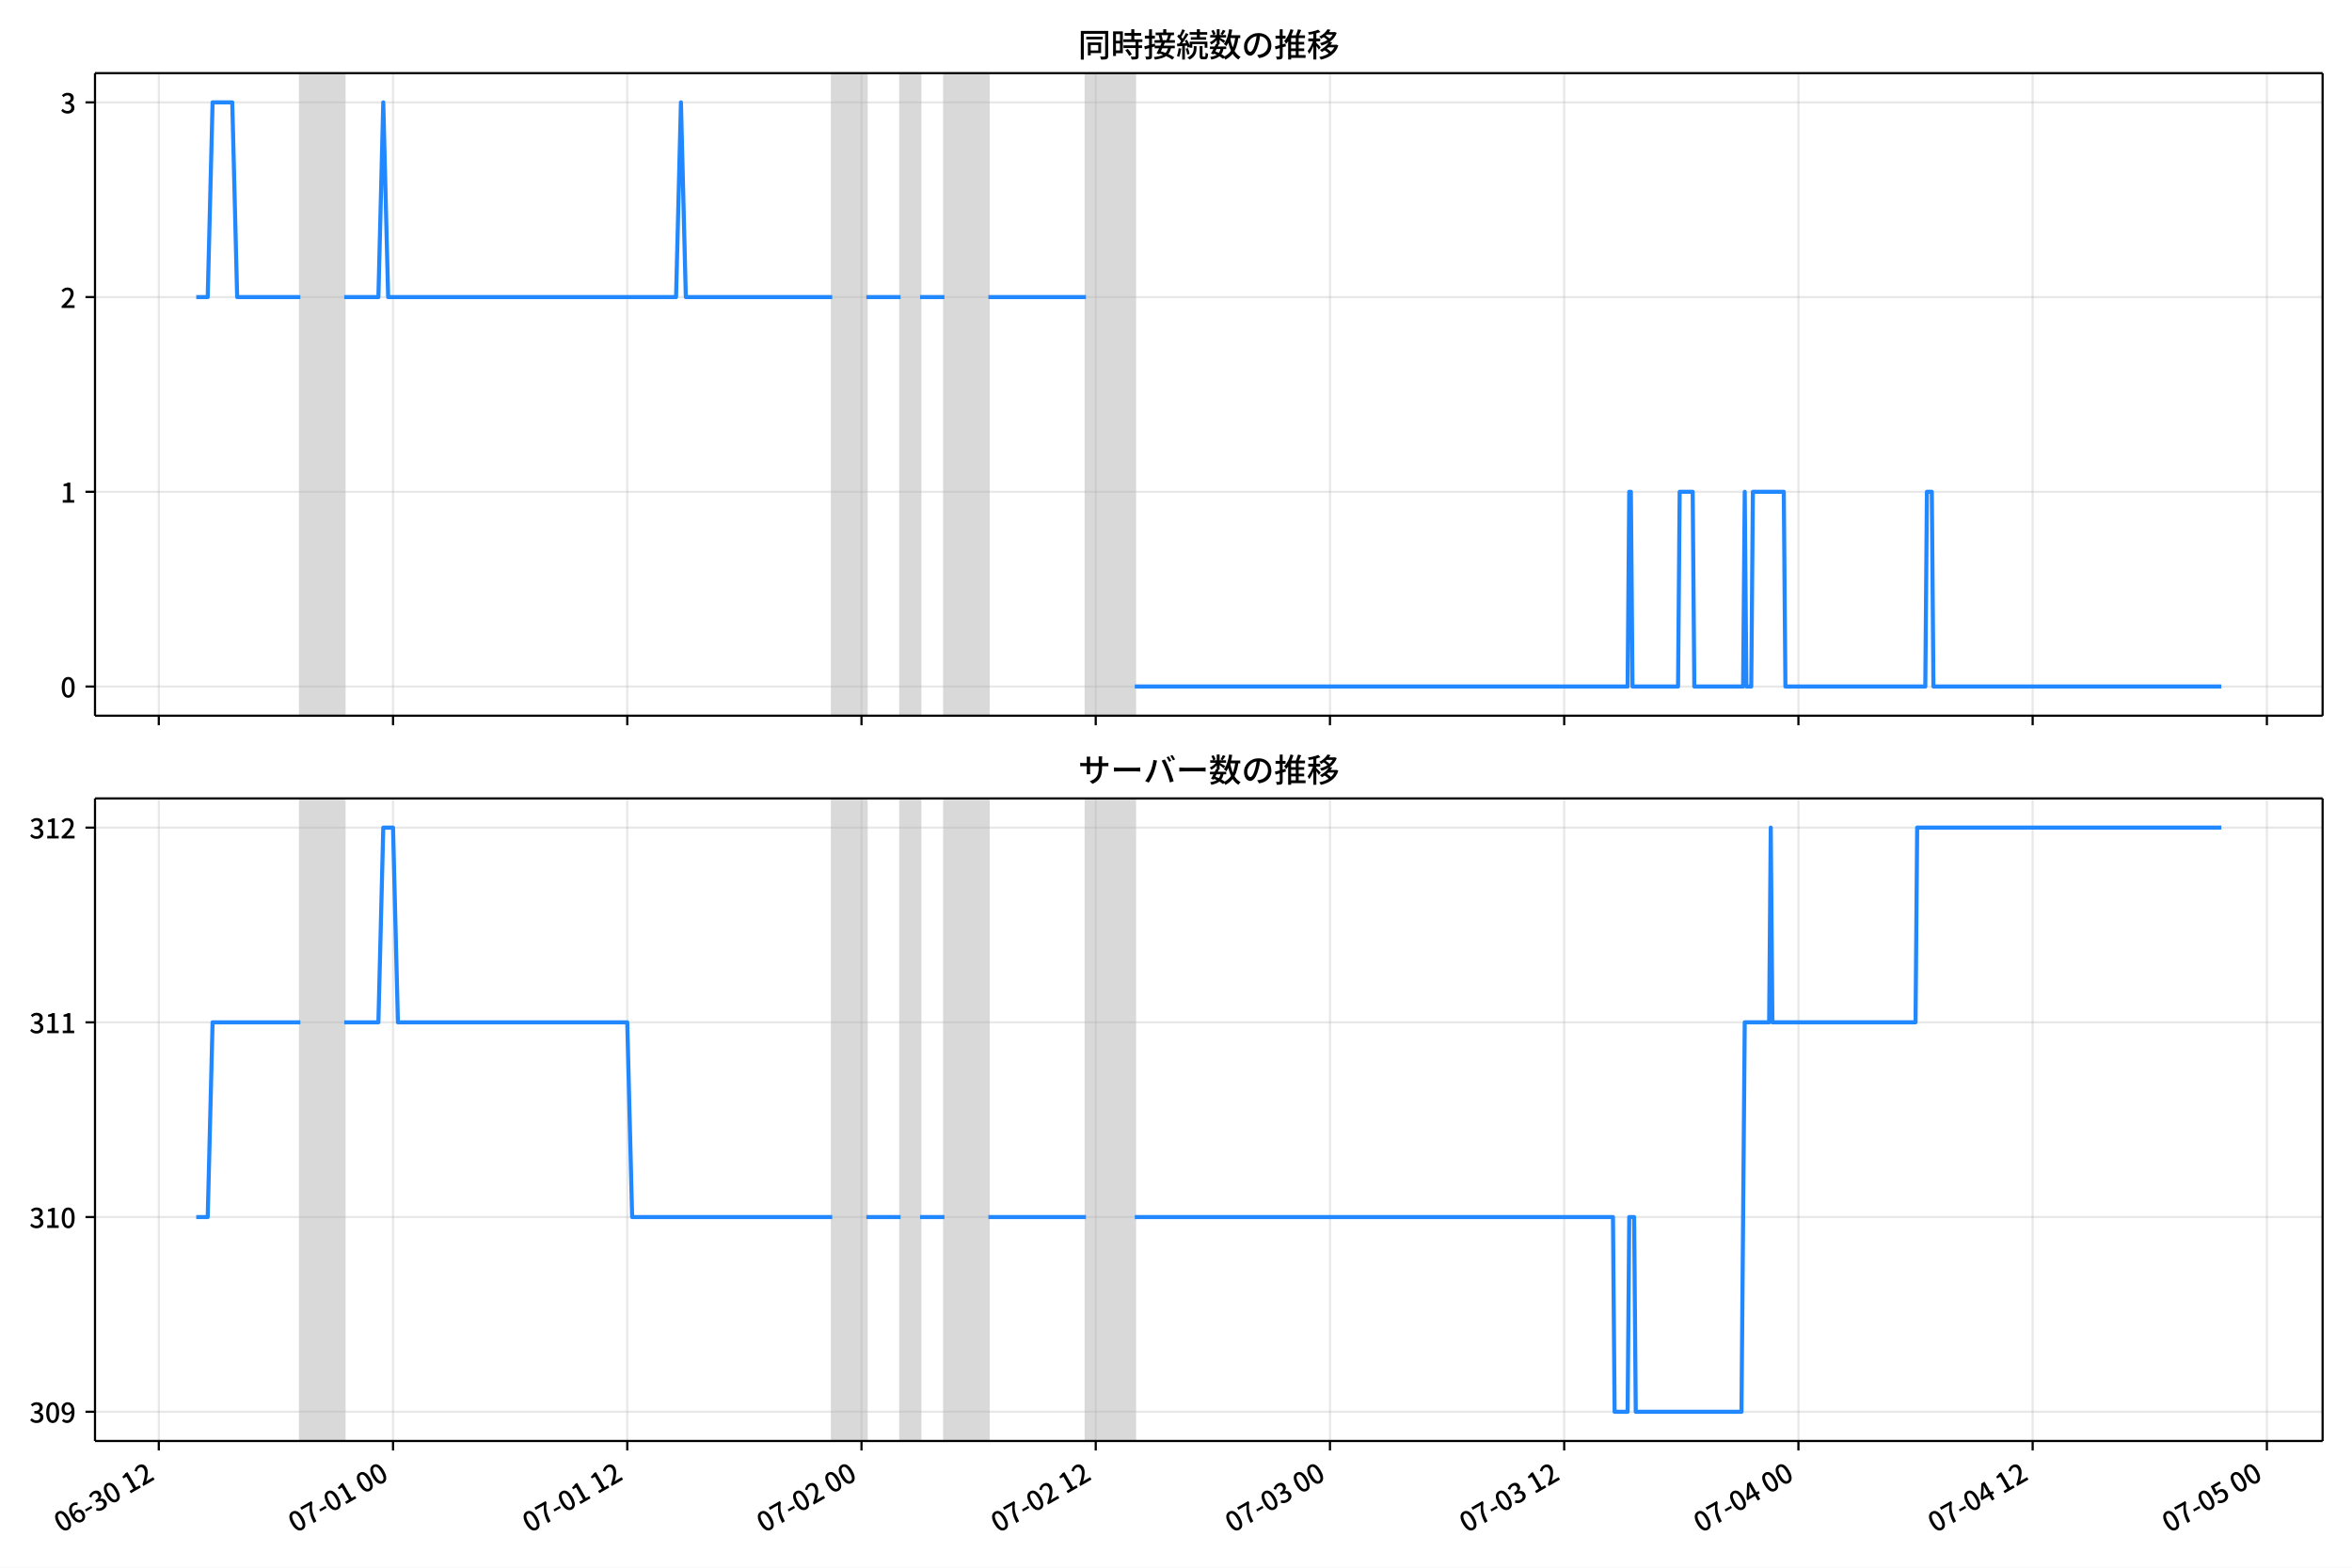
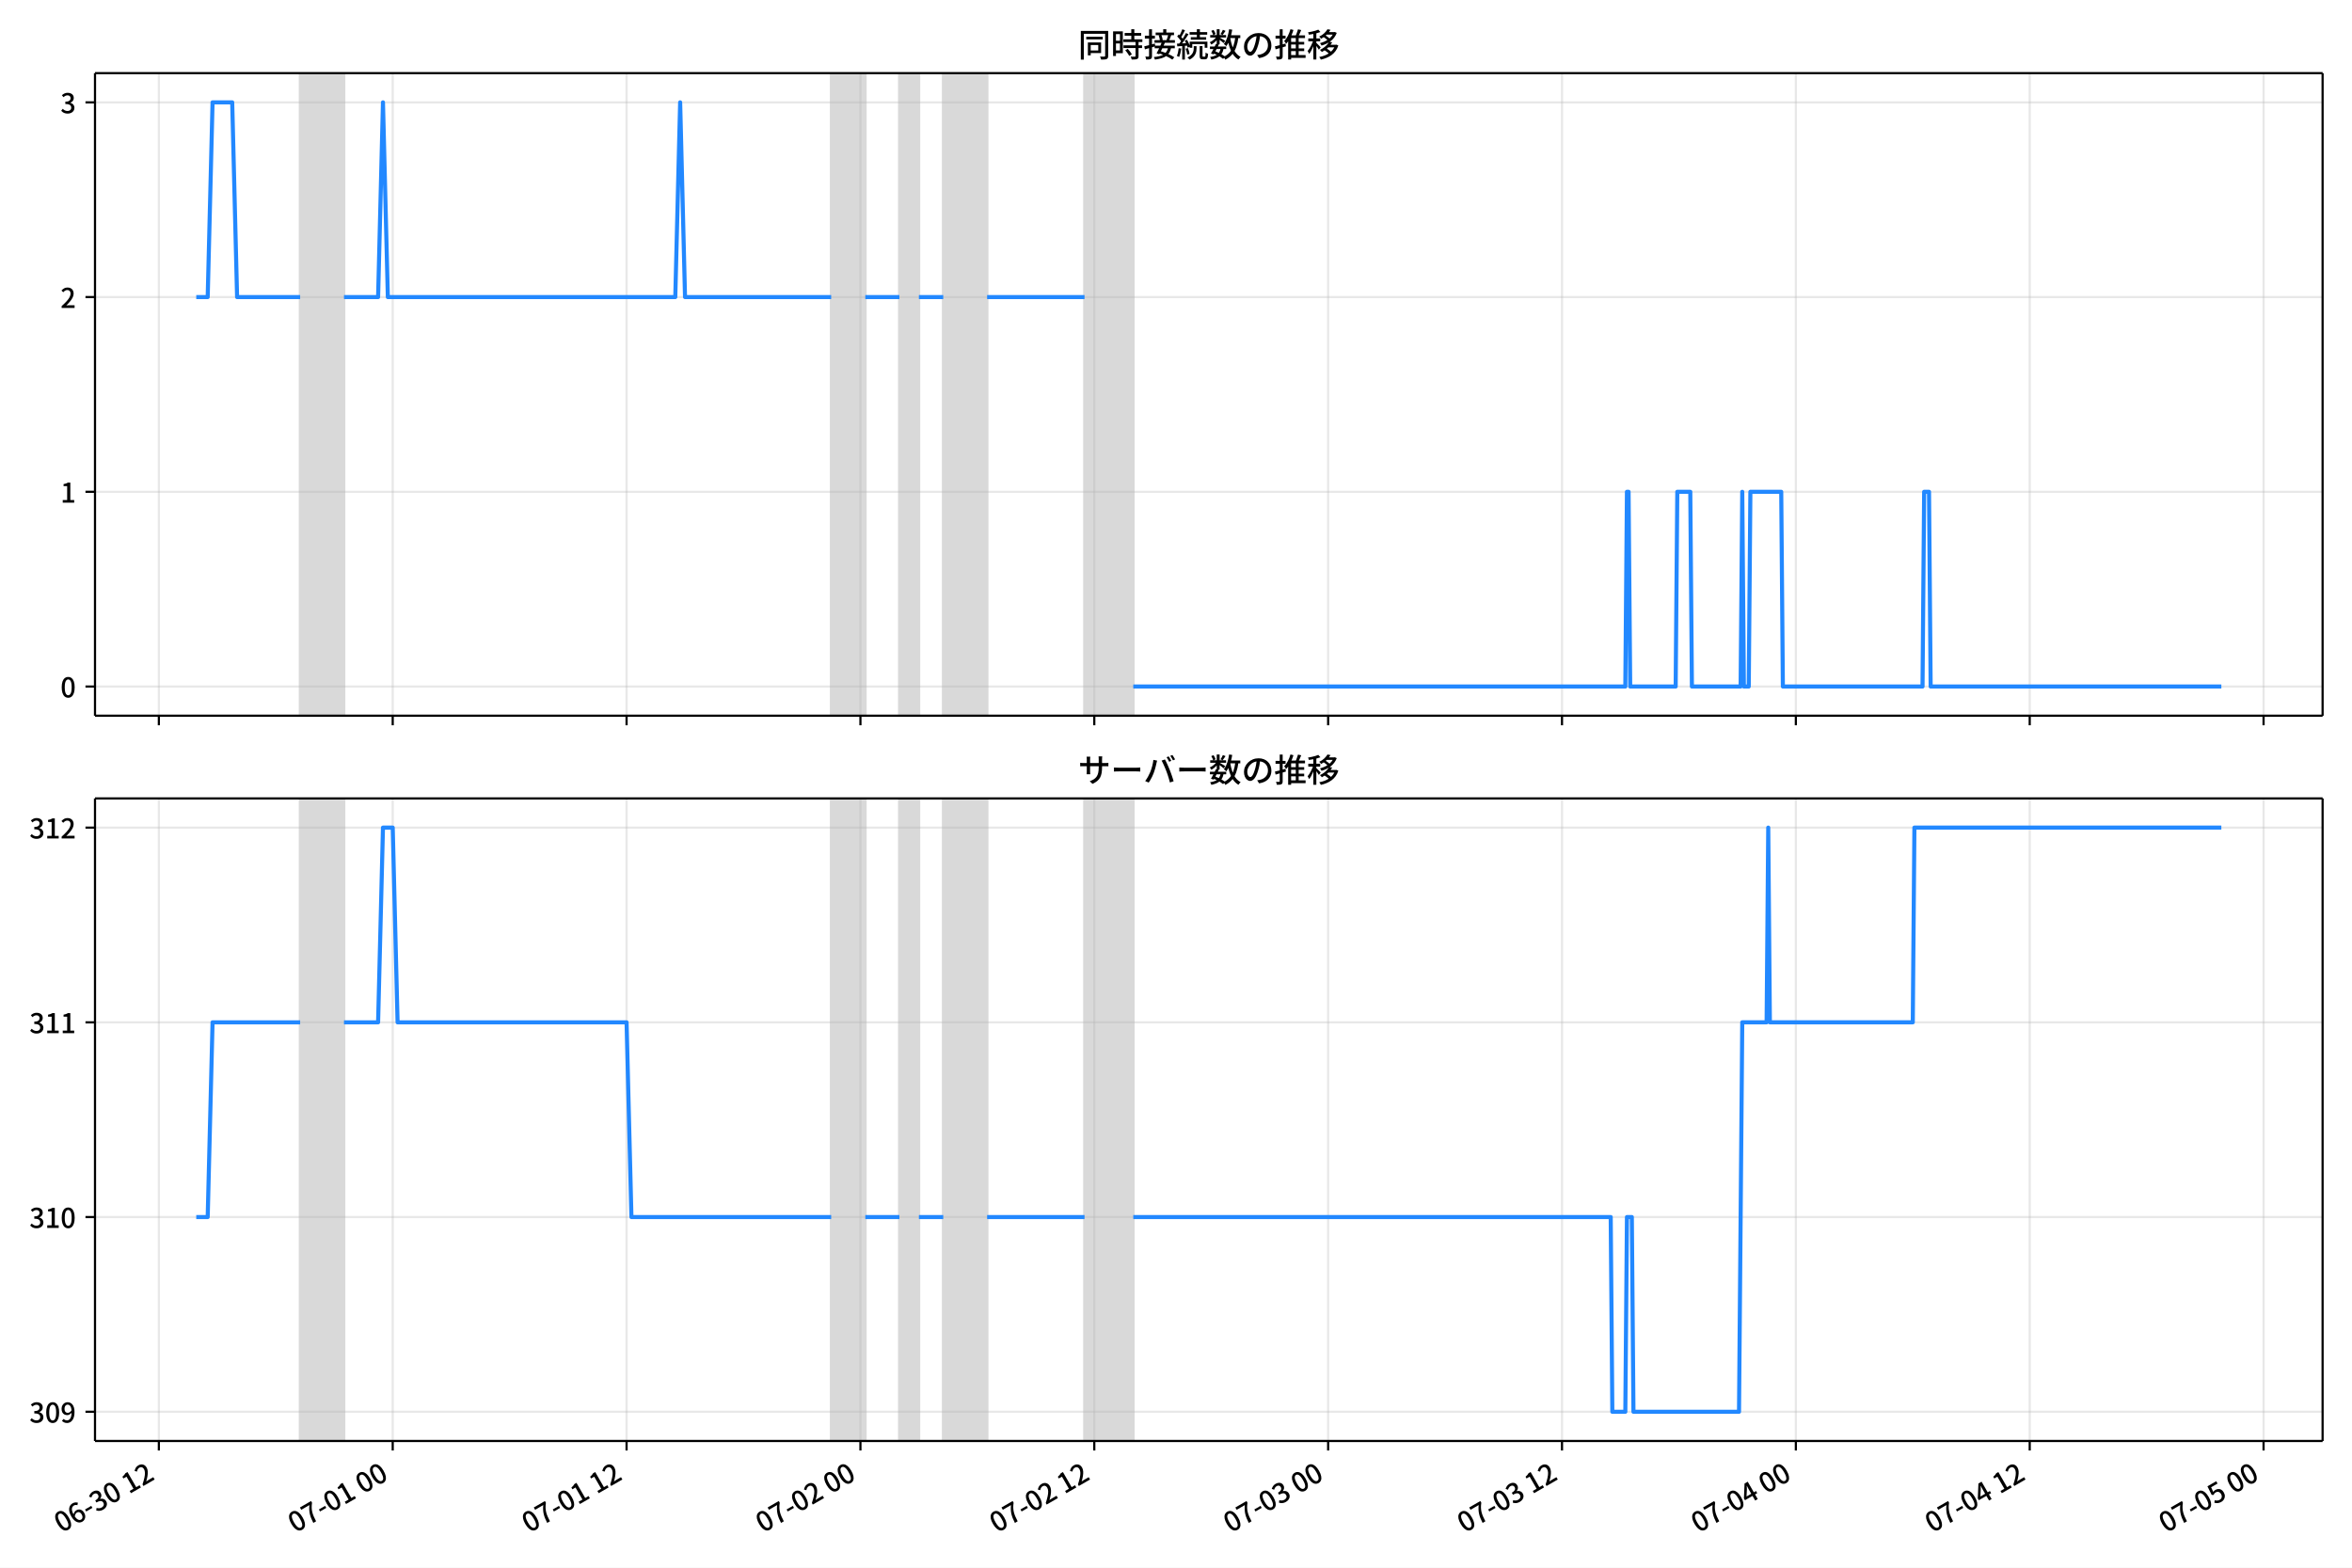
<svg xmlns="http://www.w3.org/2000/svg" xmlns:xlink="http://www.w3.org/1999/xlink" version="1.1" viewBox="0 0 864 576">
  <defs>
    <style type="text/css">*{stroke-linejoin: round; stroke-linecap: butt}</style>
  </defs>
  <g id="z">
    <g id="aa">
      <path d="m0 576h864v-576h-864z" fill="#fff" />
    </g>
    <g id="ab">
      <g id="ac">
        <path d="m34.9 262.97h818.3v-236.09h-818.3z" fill="#fff" />
      </g>
      <g id="ad">
-         <path d="m110.32 262.97h16.133v-236.09h-16.133z" clip-path="url(#c)" fill="#808080" opacity=".3" stroke="#808080" />
+         <path d="m110.26 262.97h16.107v-236.09h-16.107z" clip-path="url(#c)" fill="#808080" opacity=".3" stroke="#808080" />
      </g>
      <g id="ae">
-         <path d="m305.71 262.97h12.548v-236.09h-12.548z" clip-path="url(#c)" fill="#808080" opacity=".3" stroke="#808080" />
+         <path d="m305.34 262.97h12.528v-236.09h-12.528z" clip-path="url(#c)" fill="#808080" opacity=".3" stroke="#808080" />
      </g>
      <g id="af">
-         <path d="m330.81 262.97h7.17v-236.09h-7.17z" clip-path="url(#c)" fill="#808080" opacity=".3" stroke="#808080" />
+         <path d="m330.39 262.97h7.159v-236.09h-7.159z" clip-path="url(#c)" fill="#808080" opacity=".3" stroke="#808080" />
      </g>
      <g id="ag">
-         <path d="m346.94 262.97h16.133v-236.09h-16.133z" clip-path="url(#c)" fill="#808080" opacity=".3" stroke="#808080" />
+         <path d="m346.5 262.97h16.107v-236.09h-16.107z" clip-path="url(#c)" fill="#808080" opacity=".3" stroke="#808080" />
      </g>
      <g id="ah">
-         <path d="m398.93 262.97h17.926v-236.09h-17.926z" clip-path="url(#c)" fill="#808080" opacity=".3" stroke="#808080" />
+         <path d="m398.4 262.97h17.897v-236.09h-17.897z" clip-path="url(#c)" fill="#808080" opacity=".3" stroke="#808080" />
      </g>
      <g id="ai">
        <g id="aj">
          <g id="ak">
-             <path d="m58.334 262.97v-236.09" clip-path="url(#c)" fill="none" stroke="#b0b0b0" stroke-linecap="square" stroke-opacity=".3" stroke-width=".8" />
+             <path d="m58.356 262.97v-236.09" clip-path="url(#c)" fill="none" stroke="#b0b0b0" stroke-linecap="square" stroke-opacity=".3" stroke-width=".8" />
          </g>
          <g id="al">
            <defs>
              <path id="d" d="m0 0v3.5" stroke="#000" stroke-width=".8" />
            </defs>
-             <use x="58.334" y="262.973" stroke="#000000" stroke-width=".8" xlink:href="#d" />
+             <use x="58.356" y="262.973" stroke="#000000" stroke-width=".8" xlink:href="#d" />
          </g>
        </g>
        <g id="am">
          <g id="an">
-             <path d="m144.38 262.97v-236.09" clip-path="url(#c)" fill="none" stroke="#b0b0b0" stroke-linecap="square" stroke-opacity=".3" stroke-width=".8" />
+             <path d="m144.26 262.97v-236.09" clip-path="url(#c)" fill="none" stroke="#b0b0b0" stroke-linecap="square" stroke-opacity=".3" stroke-width=".8" />
          </g>
          <g id="ao">
-             <use x="144.379" y="262.973" stroke="#000000" stroke-width=".8" xlink:href="#d" />
+             <use x="144.263" y="262.973" stroke="#000000" stroke-width=".8" xlink:href="#d" />
          </g>
        </g>
        <g id="ap">
          <g id="aq">
-             <path d="m230.42 262.97v-236.09" clip-path="url(#c)" fill="none" stroke="#b0b0b0" stroke-linecap="square" stroke-opacity=".3" stroke-width=".8" />
+             <path d="m230.17 262.97v-236.09" clip-path="url(#c)" fill="none" stroke="#b0b0b0" stroke-linecap="square" stroke-opacity=".3" stroke-width=".8" />
          </g>
          <g id="ar">
-             <use x="230.423" y="262.973" stroke="#000000" stroke-width=".8" xlink:href="#d" />
+             <use x="230.169" y="262.973" stroke="#000000" stroke-width=".8" xlink:href="#d" />
          </g>
        </g>
        <g id="as">
          <g id="at">
-             <path d="m316.47 262.97v-236.09" clip-path="url(#c)" fill="none" stroke="#b0b0b0" stroke-linecap="square" stroke-opacity=".3" stroke-width=".8" />
+             <path d="m316.08 262.97v-236.09" clip-path="url(#c)" fill="none" stroke="#b0b0b0" stroke-linecap="square" stroke-opacity=".3" stroke-width=".8" />
          </g>
          <g id="au">
-             <use x="316.468" y="262.973" stroke="#000000" stroke-width=".8" xlink:href="#d" />
+             <use x="316.076" y="262.973" stroke="#000000" stroke-width=".8" xlink:href="#d" />
          </g>
        </g>
        <g id="av">
          <g id="aw">
-             <path d="m402.51 262.97v-236.09" clip-path="url(#c)" fill="none" stroke="#b0b0b0" stroke-linecap="square" stroke-opacity=".3" stroke-width=".8" />
+             <path d="m401.98 262.97v-236.09" clip-path="url(#c)" fill="none" stroke="#b0b0b0" stroke-linecap="square" stroke-opacity=".3" stroke-width=".8" />
          </g>
          <g id="ax">
-             <use x="402.513" y="262.973" stroke="#000000" stroke-width=".8" xlink:href="#d" />
+             <use x="401.983" y="262.973" stroke="#000000" stroke-width=".8" xlink:href="#d" />
          </g>
        </g>
        <g id="ay">
          <g id="az">
-             <path d="m488.56 262.97v-236.09" clip-path="url(#c)" fill="none" stroke="#b0b0b0" stroke-linecap="square" stroke-opacity=".3" stroke-width=".8" />
+             <path d="m487.89 262.97v-236.09" clip-path="url(#c)" fill="none" stroke="#b0b0b0" stroke-linecap="square" stroke-opacity=".3" stroke-width=".8" />
          </g>
          <g id="ba">
-             <use x="488.557" y="262.973" stroke="#000000" stroke-width=".8" xlink:href="#d" />
+             <use x="487.889" y="262.973" stroke="#000000" stroke-width=".8" xlink:href="#d" />
          </g>
        </g>
        <g id="bb">
          <g id="bc">
-             <path d="m574.6 262.97v-236.09" clip-path="url(#c)" fill="none" stroke="#b0b0b0" stroke-linecap="square" stroke-opacity=".3" stroke-width=".8" />
+             <path d="m573.8 262.97v-236.09" clip-path="url(#c)" fill="none" stroke="#b0b0b0" stroke-linecap="square" stroke-opacity=".3" stroke-width=".8" />
          </g>
          <g id="bd">
-             <use x="574.602" y="262.973" stroke="#000000" stroke-width=".8" xlink:href="#d" />
+             <use x="573.796" y="262.973" stroke="#000000" stroke-width=".8" xlink:href="#d" />
          </g>
        </g>
        <g id="be">
          <g id="bf">
-             <path d="m660.65 262.97v-236.09" clip-path="url(#c)" fill="none" stroke="#b0b0b0" stroke-linecap="square" stroke-opacity=".3" stroke-width=".8" />
+             <path d="m659.7 262.97v-236.09" clip-path="url(#c)" fill="none" stroke="#b0b0b0" stroke-linecap="square" stroke-opacity=".3" stroke-width=".8" />
          </g>
          <g id="bg">
-             <use x="660.646" y="262.973" stroke="#000000" stroke-width=".8" xlink:href="#d" />
+             <use x="659.702" y="262.973" stroke="#000000" stroke-width=".8" xlink:href="#d" />
          </g>
        </g>
        <g id="bh">
          <g id="bi">
-             <path d="m746.69 262.97v-236.09" clip-path="url(#c)" fill="none" stroke="#b0b0b0" stroke-linecap="square" stroke-opacity=".3" stroke-width=".8" />
+             <path d="m745.61 262.97v-236.09" clip-path="url(#c)" fill="none" stroke="#b0b0b0" stroke-linecap="square" stroke-opacity=".3" stroke-width=".8" />
          </g>
          <g id="bj">
-             <use x="746.691" y="262.973" stroke="#000000" stroke-width=".8" xlink:href="#d" />
+             <use x="745.609" y="262.973" stroke="#000000" stroke-width=".8" xlink:href="#d" />
          </g>
        </g>
        <g id="bk">
          <g id="bl">
-             <path d="m832.74 262.97v-236.09" clip-path="url(#c)" fill="none" stroke="#b0b0b0" stroke-linecap="square" stroke-opacity=".3" stroke-width=".8" />
+             <path d="m831.52 262.97v-236.09" clip-path="url(#c)" fill="none" stroke="#b0b0b0" stroke-linecap="square" stroke-opacity=".3" stroke-width=".8" />
          </g>
          <g id="bm">
-             <use x="832.735" y="262.973" stroke="#000000" stroke-width=".8" xlink:href="#d" />
+             <use x="831.515" y="262.973" stroke="#000000" stroke-width=".8" xlink:href="#d" />
          </g>
        </g>
      </g>
      <g id="bn">
        <g id="bo">
          <g id="bp">
            <path d="m34.9 252.24h818.3" clip-path="url(#c)" fill="none" stroke="#b0b0b0" stroke-linecap="square" stroke-opacity=".3" stroke-width=".8" />
          </g>
          <g id="bq">
            <defs>
              <path id="i" d="m0 0h-3.5" stroke="#000" stroke-width=".8" />
            </defs>
            <use x="34.9" y="252.241" stroke="#000000" stroke-width=".8" xlink:href="#i" />
          </g>
          <g id="br">
            <g transform="translate(22.2 256.23) scale(.1 -.1)">
              <defs>
                <path id="a" transform="scale(.015625)" d="m1830-90q-460 0-806 275-346 276-535 823-188 547-188 1366 0 820 188 1357 189 538 535 803 346 266 806 266 461 0 800-269 340-269 528-803 189-534 189-1354 0-819-189-1366-188-547-528-823-339-275-800-275zm0 589q237 0 422 185 186 186 288 599 103 413 103 1091 0 679-103 1082-102 403-288 582-185 180-422 180-236 0-422-180-186-179-292-582-105-403-105-1082 0-678 105-1091 106-413 292-599 186-185 422-185z" />
              </defs>
              <use xlink:href="#a" />
            </g>
          </g>
        </g>
        <g id="bs">
          <g id="bt">
            <path d="m34.9 180.7h818.3" clip-path="url(#c)" fill="none" stroke="#b0b0b0" stroke-linecap="square" stroke-opacity=".3" stroke-width=".8" />
          </g>
          <g id="bu">
            <use x="34.9" y="180.698" stroke="#000000" stroke-width=".8" xlink:href="#i" />
          </g>
          <g id="bv">
            <g transform="translate(22.2 184.68) scale(.1 -.1)">
              <defs>
                <path id="e" transform="scale(.015625)" d="m544 0v608h1037v3277h-845v467q333 58 579 147 247 90 451 218h557v-4109h915v-608h-2694z" />
              </defs>
              <use xlink:href="#e" />
            </g>
          </g>
        </g>
        <g id="bw">
          <g id="bx">
            <path d="m34.9 109.15h818.3" clip-path="url(#c)" fill="none" stroke="#b0b0b0" stroke-linecap="square" stroke-opacity=".3" stroke-width=".8" />
          </g>
          <g id="by">
            <use x="34.9" y="109.155" stroke="#000000" stroke-width=".8" xlink:href="#i" />
          </g>
          <g id="bz">
            <g transform="translate(22.2 113.14) scale(.1 -.1)">
              <defs>
                <path id="h" transform="scale(.015625)" d="m282 0v429q697 621 1164 1136 468 515 701 956 234 442 234 826 0 256-87 451-86 196-262 301-176 106-445 106-275 0-506-151-230-150-422-368l-416 410q301 333 637 518 336 186 803 186 429 0 749-176t496-493 176-745q0-455-224-919t-615-935q-390-470-889-950 186 20 394 36t374 16h1184v-634h-3046z" />
              </defs>
              <use xlink:href="#h" />
            </g>
          </g>
        </g>
        <g id="ca">
          <g id="cb">
            <path d="m34.9 37.611h818.3" clip-path="url(#c)" fill="none" stroke="#b0b0b0" stroke-linecap="square" stroke-opacity=".3" stroke-width=".8" />
          </g>
          <g id="cc">
            <use x="34.9" y="37.611" stroke="#000000" stroke-width=".8" xlink:href="#i" />
          </g>
          <g id="cd">
            <g transform="translate(22.2 41.597) scale(.1 -.1)">
              <defs>
                <path id="j" transform="scale(.015625)" d="m1715-90q-371 0-656 90t-503 240q-217 150-377 323l359 474q211-205 479-359 269-153 634-153 269 0 467 92 199 93 311 266t112 423q0 256-125 451t-429 300q-304 106-835 106v551q467 0 732 105 266 106 384 291 119 186 119 423 0 307-192 489-192 183-531 183-269 0-503-119-233-118-438-316l-384 460q282 256 614 413 333 157 737 157 422 0 748-144 327-144 512-413 186-269 186-659 0-403-221-685-221-281-592-422v-26q269-70 490-227t349-400 128-557q0-422-215-726-214-304-573-468-358-163-787-163z" />
              </defs>
              <use xlink:href="#j" />
            </g>
          </g>
        </g>
      </g>
      <g id="ce">
-         <path d="m72.095 109.15h4.209l1.789-71.543h7.23l1.797 71.543h23.2m16.133 0h12.548l1.793-71.543 1.793 71.543h105.76l1.793-71.543 1.793 71.543h53.778m12.548 0h12.548m7.17 0h8.963m16.133 0h35.852m17.926 143.09h181.05l.598-71.543h.598l.598 71.543h16.731l.598-71.543h4.78l.598 71.543h17.926l.598-71.543.598 71.543h1.793l.598-71.543h11.353l.598 71.543h51.388l.598-71.543h1.793l.598 71.543h105.76v0" clip-path="url(#c)" fill="none" stroke="#28f" stroke-linecap="square" stroke-width="1.5" />
+         <path d="m72.095 109.15h4.202l1.786-71.543h7.218l1.794 71.543h23.163m16.107 0h12.528l1.79-71.543 1.79 71.543h105.59l1.79-71.543 1.79 71.543h53.692m12.528 0h12.528m7.159 0h8.949m16.107 0h35.794m17.897 143.09h180.76l.597-71.543h.597l.597 71.543h16.704l.597-71.543h4.773l.597 71.543h17.897l.597-71.543.597 71.543h1.79l.597-71.543h11.335l.597 71.543h51.305l.597-71.543h1.79l.597 71.543h106.79v0" clip-path="url(#c)" fill="none" stroke="#28f" stroke-linecap="square" stroke-width="1.5" />
      </g>
      <g id="cf">
        <path d="m34.9 262.97v-236.09" fill="none" stroke="#000" stroke-linecap="square" stroke-width=".8" />
      </g>
      <g id="cg">
        <path d="m853.2 262.97v-236.09" fill="none" stroke="#000" stroke-linecap="square" stroke-width=".8" />
      </g>
      <g id="ch">
        <path d="m34.9 262.97h818.3" fill="none" stroke="#000" stroke-linecap="square" stroke-width=".8" />
      </g>
      <g id="ci">
        <path d="m34.9 26.88h818.3" fill="none" stroke="#000" stroke-linecap="square" stroke-width=".8" />
      </g>
      <g id="cj">
        <g transform="translate(396.05 20.88) scale(.12 -.12)">
          <defs>
            <path id="t" transform="scale(.015625)" d="m1587 3936h3232v-518h-3232v518zm320-1114h557v-2534h-557v2534zm301 0h2291v-2086h-2291v512h1734v1069h-1734v505zm-1683 2260h5113v-570h-4524v-5056h-589v5626zm4768 0h595v-4896q0-250-67-397t-227-218q-160-77-426-96t-675-19q-13 83-45 192t-77 218q-45 108-89 185 281-13 527-13 247 0 330 0 83 7 118 42 36 35 36 112v4890z" />
            <path id="r" transform="scale(.015625)" d="m2714 4672h3238v-525h-3238v525zm-244-1235h3712v-538h-3712v538zm20-1184h3635v-531h-3635v531zm1523 3155h595v-2310h-595v2310zm832-2451h589v-2823q0-230-61-364-61-135-227-199-167-70-423-86t-633-16q-20 121-78 285-57 163-121 284 275-6 509-9t310-3q77 6 106 28 29 23 29 93v2810zm-2023-1677 487 282q153-160 313-352t294-381q135-189 206-343l-519-313q-64 153-189 348-124 196-278 394-154 199-314 365zm-2086 3718h1619v-4281h-1619v544h1056v3187h-1056v550zm32-1843h1293v-537h-1293v537zm-320 1843h563v-4832h-563v4832z" />
            <path id="s" transform="scale(.015625)" d="m3866 5408h614v-870h-614v870zm-1479-653h3597v-518h-3597v518zm-230-1485h4e3v-518h-4e3v518zm825 922 519 102q64-160 121-342 58-182 96-352 39-170 45-304l-544-128q-6 134-42 313-35 180-83 365-48 186-112 346zm1856 109 589-71q-96-275-202-557-105-281-195-486l-518 77q58 147 122 329 64 183 118 372t86 336zm-2643-2106h3943v-518h-3943v518zm1408 685 602-115q-167-371-362-784t-390-797-362-685l-525 179q160 288 346 666t368 784 323 752zm-659-2157 358 403q352-102 733-240 381-137 752-304 371-166 697-336 327-169 558-329l-384-461q-218 160-532 336-313 176-685 345-371 170-755 323-384 154-742 263zm1894 1114 583-71q-122-550-353-944-230-393-604-662t-922-435q-547-167-1296-269-25 128-93 269-67 141-137 230 678 64 1168 192t819 349q330 221 531 550 202 330 304 791zm-4684 217q396 90 953 240 557 151 1120 311l77-544q-525-154-1053-311-528-156-963-284l-134 588zm121 2093h1965v-563h-1965v563zm819 1248h576v-5229q0-236-51-374t-192-208q-141-77-355-99-214-23-541-16-13 115-64 288t-109 294q205-6 381-6t234 0q64 0 92 28 29 29 29 93v5229z" />
            <path id="q" transform="scale(.015625)" d="m4058 5408h595v-1798h-595v1798zm-1415-563h3443v-499h-3443v499zm231-992h3008v-499h-3008v499zm-224-877h3475v-1203h-531v729h-2432v-729h-512v1203zm1964-877h551v-1881q0-122 22-157 23-35 106-35 25 0 92 0 68 0 135 0t99 0q51 0 83 54t45 224 19 515q90-70 234-131t259-93q-19-429-83-662-64-234-183-326-118-93-316-93-39 0-103 0t-134 0-138 0q-67 0-99 0-237 0-365 64t-176 218q-48 153-48 422v1881zm-1164-6h550v-455q0-243-48-528-48-284-186-579-137-294-409-572-272-279-727-503-70 90-192 208-121 118-230 195 416 205 665 438 250 234 371 474 122 240 164 467 42 228 42 413v442zm-2240 3309 524-192q-121-244-259-503-137-259-275-496t-259-416l-410 173q122 186 246 438 125 253 240 515 116 263 193 481zm716-743 500-230q-224-359-496-756-272-396-548-764-275-368-518-650l-358 205q179 211 377 483 199 272 387 569 189 298 358 592 170 295 298 551zm-1721-665 307 403q166-154 339-340 173-185 320-364t224-327l-326-460q-77 160-218 348-141 189-314 384-172 196-332 356zm1485-832 435 179q128-211 249-458 122-246 215-474 93-227 137-412l-473-211q-32 185-119 422-86 237-201 486-115 250-243 468zm-1530-583q422 26 998 54 576 29 1184 68l7-499q-570-45-1127-84-556-38-992-70l-70 531zm1702-992 436 135q121-276 214-596t118-556l-454-148q-26 237-112 563-86 327-202 602zm-1363 109 499-83q-57-455-163-897-105-441-253-748-51 32-134 73-83 42-170 83-86 42-144 62 148 294 234 697t131 813zm691 627h525v-2861h-525v2861z" />
            <path id="l" transform="scale(.015625)" d="m224 2022h3187v-499h-3187v499zm51 2247h3111v-487h-3111v487zm1127-1735 563-121q-154-320-333-672t-352-679q-173-326-326-582l-532 173q148 243 324 566t345 669q170 346 311 646zm934-832 563-64q-89-480-262-838t-461-614-701-432-976-298q-25 128-99 269t-157 237q659 102 1085 303 426 202 666 554t342 883zm422 3597 519-211q-147-218-298-436-150-217-278-377l-403 186q121 173 252 413 132 240 208 425zm-1203 109h563v-2957h-563v2957zm-1075-320 448 186q134-192 246-420 112-227 157-393l-467-211q-38 172-147 406t-237 432zm1094-1050 397-236q-160-263-400-529-240-265-519-489-278-224-553-378-51 103-141 237-89 135-179 218 269 109 534 294 266 186 493 416 228 231 368 467zm487-204q83-45 246-145 163-99 352-211t346-211 221-150l-327-423q-83 77-230 198-147 122-317 253-170 132-327 250-156 119-259 189l295 250zm1798 396h2311v-556h-2311v556zm115 1178 615-90q-103-640-263-1235t-384-1101q-224-505-512-889-44 57-134 134t-186 157-166 125q275 339 473 796 199 458 340 995 141 538 217 1108zm1223-1510 614-58q-147-1101-445-1940-297-838-813-1443-515-604-1321-1014-26 71-90 177-64 105-134 208-70 102-128 159 742 346 1212 880 471 535 730 1290 260 755 375 1741zm-1005-135q134-851 387-1597 253-745 659-1305 407-560 1002-874-70-57-154-150-83-93-154-189-70-96-121-179-633 371-1056 988-422 618-688 1434-265 816-425 1783l550 89zm-3309-3065 327 416q377-148 754-330 378-182 701-378 324-195 548-368l-416-435q-211 179-519 378-307 198-666 383-358 186-729 334z" />
            <path id="p" transform="scale(.015625)" d="m3686 4378q-64-493-163-1041-99-547-265-1084-192-653-432-1104t-522-688-595-237q-320 0-596 221-275 221-448 621-172 400-172 931 0 537 220 1017 221 480 611 851 391 372 909 583 519 211 1121 211 576 0 1040-186 464-185 793-515 330-329 502-771 173-441 173-941 0-672-278-1194-278-521-816-851-538-329-1318-444l-378 601q166 20 307 42t263 48q307 70 585 217 279 148 496 375 218 227 342 534 125 308 125 692t-122 713q-121 330-358 573-236 243-582 380-346 138-781 138-525 0-935-186-409-185-694-489-284-304-432-656-147-352-147-678 0-365 89-605 90-240 224-355 135-115 276-115t288 144 297 457q151 314 298 800 147 461 246 982 100 522 145 1021l684-12z" />
            <path id="m" transform="scale(.015625)" d="m2995 2925h2893v-519h-2893v519zm0-1280h2893v-519h-2893v519zm-64-1299h3232v-557h-3232v557zm1312 3577h563v-3763h-563v3763zm429 1466 634-141q-154-390-340-794-185-403-339-684l-512 140q103 199 208 458 106 259 195 528 90 269 154 493zm-1472 25 582-147q-153-518-371-1018-217-499-483-931t-573-758q-38 64-109 160-70 96-147 198-77 103-141 160 416 416 733 1034t509 1302zm128-1203h2720v-537h-2720v-4205h-582v4422l313 320h269zm-3174-2157q396 90 953 240 557 151 1120 311l77-544q-525-154-1053-311-528-156-963-284l-134 588zm121 2093h1965v-563h-1965v563zm819 1248h576v-5229q0-236-51-374t-192-208q-141-77-355-99-214-23-541-16-13 115-64 288t-109 294q205-6 381-6t234 0q64 0 92 28 29 29 29 93v5229z" />
            <path id="k" transform="scale(.015625)" d="m4051 5402 595-109q-281-493-729-941t-1107-806q-39 64-106 144t-141 153q-73 74-137 119 608 288 1011 678t614 762zm-77-557h1511v-493h-1863l352 493zm1293 0h109l109 25 384-179q-192-505-496-905t-695-701q-390-301-845-519-454-217-947-358-44 109-137 253t-176 227q448 109 867 294 419 186 777 445 359 259 631 592t419 730v96zm-1990-954 377 307q167-96 336-218 170-121 320-249 151-128 247-237l-397-332q-90 108-237 236t-317 259q-169 132-329 234zm1107-934 595-109q-307-538-803-1031-496-492-1232-876-38 64-102 144t-138 156q-74 77-138 116 455 217 807 483t604 554q253 288 407 563zm-90-589h1460v-506h-1818l358 506zm1268 0h121l109 26 384-167q-192-614-531-1075t-787-794q-448-332-983-553-534-221-1129-355-45 115-132 269-86 153-176 249 551 96 1043 285 493 189 903 473 410 285 714 669t464 883v90zm-2132-1056 410 339q186-102 384-237 198-134 371-275t282-269l-435-371q-103 128-270 272-166 144-361 288t-381 253zm-2150 3533h589v-5376h-589v5376zm-992-1242h2336v-569h-2336v569zm1024-224 365-160q-96-339-231-707-134-368-291-727-157-358-336-672-179-313-365-537-44 128-134 291t-160 272q173 192 339 457 167 266 323 570 157 304 282 618t208 595zm941 1946 416-467q-314-122-695-221-380-99-784-173-403-74-780-131-20 102-71 236-51 135-102 231 358 58 732 138 375 80 711 179t573 208zm-397-2579q58-45 179-170 122-125 266-266 144-140 259-265t160-183l-352-473q-58 102-157 255-99 154-218 317-118 164-227 311-108 147-185 237l275 237z" />
          </defs>
          <use xlink:href="#t" />
          <use transform="translate(100)" xlink:href="#r" />
          <use transform="translate(200)" xlink:href="#s" />
          <use transform="translate(300)" xlink:href="#q" />
          <use transform="translate(400)" xlink:href="#l" />
          <use transform="translate(500)" xlink:href="#p" />
          <use transform="translate(600)" xlink:href="#m" />
          <use transform="translate(700)" xlink:href="#k" />
        </g>
      </g>
    </g>
    <g id="ck">
      <g id="cl">
        <path d="m34.9 529.45h818.3v-236.09h-818.3z" fill="#fff" />
      </g>
      <g id="cm">
-         <path d="m110.32 529.45h16.133v-236.09h-16.133z" clip-path="url(#b)" fill="#808080" opacity=".3" stroke="#808080" />
+         <path d="m110.26 529.45h16.107v-236.09h-16.107z" clip-path="url(#b)" fill="#808080" opacity=".3" stroke="#808080" />
      </g>
      <g id="cn">
-         <path d="m305.71 529.45h12.548v-236.09h-12.548z" clip-path="url(#b)" fill="#808080" opacity=".3" stroke="#808080" />
+         <path d="m305.34 529.45h12.528v-236.09h-12.528z" clip-path="url(#b)" fill="#808080" opacity=".3" stroke="#808080" />
      </g>
      <g id="co">
-         <path d="m330.81 529.45h7.17v-236.09h-7.17z" clip-path="url(#b)" fill="#808080" opacity=".3" stroke="#808080" />
+         <path d="m330.39 529.45h7.159v-236.09h-7.159z" clip-path="url(#b)" fill="#808080" opacity=".3" stroke="#808080" />
      </g>
      <g id="cp">
-         <path d="m346.94 529.45h16.133v-236.09h-16.133z" clip-path="url(#b)" fill="#808080" opacity=".3" stroke="#808080" />
+         <path d="m346.5 529.45h16.107v-236.09h-16.107z" clip-path="url(#b)" fill="#808080" opacity=".3" stroke="#808080" />
      </g>
      <g id="cq">
-         <path d="m398.93 529.45h17.926v-236.09h-17.926z" clip-path="url(#b)" fill="#808080" opacity=".3" stroke="#808080" />
+         <path d="m398.4 529.45h17.897v-236.09h-17.897z" clip-path="url(#b)" fill="#808080" opacity=".3" stroke="#808080" />
      </g>
      <g id="cr">
        <g id="cs">
          <g id="ct">
-             <path d="m58.334 529.45v-236.09" clip-path="url(#b)" fill="none" stroke="#b0b0b0" stroke-linecap="square" stroke-opacity=".3" stroke-width=".8" />
+             <path d="m58.356 529.45v-236.09" clip-path="url(#b)" fill="none" stroke="#b0b0b0" stroke-linecap="square" stroke-opacity=".3" stroke-width=".8" />
          </g>
          <g id="cu">
-             <use x="58.334" y="529.445" stroke="#000000" stroke-width=".8" xlink:href="#d" />
+             <use x="58.356" y="529.445" stroke="#000000" stroke-width=".8" xlink:href="#d" />
          </g>
          <g id="cv">
-             <g transform="translate(22.561 563.36) rotate(-30) scale(.1 -.1)">
+             <g transform="translate(22.583 563.36) rotate(-30) scale(.1 -.1)">
              <defs>
                <path id="v" transform="scale(.015625)" d="m1971-90q-339 0-634 144-294 144-518 435-224 292-352 733-128 442-128 1044 0 678 147 1161 148 483 397 784 250 301 570 445t665 144q397 0 688-147 292-147 490-359l-403-448q-128 154-327 253-198 99-409 99-307 0-567-182-259-182-413-605-153-422-153-1145 0-608 115-1002t326-589q212-195 493-195 212 0 375 121 163 122 259 343t96 522q0 300-90 511-89 212-259 320-169 109-419 109-211 0-451-134t-458-461l-25 538q134 192 313 323t374 201q196 71 375 71 397 0 694-163 298-163 467-490 170-326 170-825 0-468-195-817-195-348-512-544-317-195-701-195z" />
                <path id="f" transform="scale(.015625)" d="m301 1536v544h1689v-544h-1689z" />
              </defs>
              <use xlink:href="#a" />
              <use transform="translate(57)" xlink:href="#v" />
              <use transform="translate(114)" xlink:href="#f" />
              <use transform="translate(149.7)" xlink:href="#j" />
              <use transform="translate(206.7)" xlink:href="#a" />
              <use transform="translate(263.7)" xlink:href="#NotoSansJP-Medium-20" />
              <use transform="translate(286.2)" xlink:href="#e" />
              <use transform="translate(343.2)" xlink:href="#h" />
            </g>
          </g>
        </g>
        <g id="cw">
          <g id="cx">
-             <path d="m144.38 529.45v-236.09" clip-path="url(#b)" fill="none" stroke="#b0b0b0" stroke-linecap="square" stroke-opacity=".3" stroke-width=".8" />
+             <path d="m144.26 529.45v-236.09" clip-path="url(#b)" fill="none" stroke="#b0b0b0" stroke-linecap="square" stroke-opacity=".3" stroke-width=".8" />
          </g>
          <g id="cy">
-             <use x="144.379" y="529.445" stroke="#000000" stroke-width=".8" xlink:href="#d" />
+             <use x="144.263" y="529.445" stroke="#000000" stroke-width=".8" xlink:href="#d" />
          </g>
          <g id="cz">
-             <g transform="translate(108.61 563.36) rotate(-30) scale(.1 -.1)">
+             <g transform="translate(108.49 563.36) rotate(-30) scale(.1 -.1)">
              <defs>
                <path id="g" transform="scale(.015625)" d="m1235 0q32 646 109 1187t224 1024 384 941 576 938h-2208v627h3027v-455q-409-512-665-989-256-476-397-969t-205-1053-90-1251h-755z" />
              </defs>
              <use xlink:href="#a" />
              <use transform="translate(57)" xlink:href="#g" />
              <use transform="translate(114)" xlink:href="#f" />
              <use transform="translate(149.7)" xlink:href="#a" />
              <use transform="translate(206.7)" xlink:href="#e" />
              <use transform="translate(263.7)" xlink:href="#NotoSansJP-Medium-20" />
              <use transform="translate(286.2)" xlink:href="#a" />
              <use transform="translate(343.2)" xlink:href="#a" />
            </g>
          </g>
        </g>
        <g id="da">
          <g id="db">
-             <path d="m230.42 529.45v-236.09" clip-path="url(#b)" fill="none" stroke="#b0b0b0" stroke-linecap="square" stroke-opacity=".3" stroke-width=".8" />
+             <path d="m230.17 529.45v-236.09" clip-path="url(#b)" fill="none" stroke="#b0b0b0" stroke-linecap="square" stroke-opacity=".3" stroke-width=".8" />
          </g>
          <g id="dc">
-             <use x="230.423" y="529.445" stroke="#000000" stroke-width=".8" xlink:href="#d" />
+             <use x="230.169" y="529.445" stroke="#000000" stroke-width=".8" xlink:href="#d" />
          </g>
          <g id="dd">
-             <g transform="translate(194.65 563.36) rotate(-30) scale(.1 -.1)">
+             <g transform="translate(194.4 563.36) rotate(-30) scale(.1 -.1)">
              <use xlink:href="#a" />
              <use transform="translate(57)" xlink:href="#g" />
              <use transform="translate(114)" xlink:href="#f" />
              <use transform="translate(149.7)" xlink:href="#a" />
              <use transform="translate(206.7)" xlink:href="#e" />
              <use transform="translate(263.7)" xlink:href="#NotoSansJP-Medium-20" />
              <use transform="translate(286.2)" xlink:href="#e" />
              <use transform="translate(343.2)" xlink:href="#h" />
            </g>
          </g>
        </g>
        <g id="de">
          <g id="df">
-             <path d="m316.47 529.45v-236.09" clip-path="url(#b)" fill="none" stroke="#b0b0b0" stroke-linecap="square" stroke-opacity=".3" stroke-width=".8" />
+             <path d="m316.08 529.45v-236.09" clip-path="url(#b)" fill="none" stroke="#b0b0b0" stroke-linecap="square" stroke-opacity=".3" stroke-width=".8" />
          </g>
          <g id="dg">
-             <use x="316.468" y="529.445" stroke="#000000" stroke-width=".8" xlink:href="#d" />
+             <use x="316.076" y="529.445" stroke="#000000" stroke-width=".8" xlink:href="#d" />
          </g>
          <g id="dh">
-             <g transform="translate(280.69 563.36) rotate(-30) scale(.1 -.1)">
+             <g transform="translate(280.3 563.36) rotate(-30) scale(.1 -.1)">
              <use xlink:href="#a" />
              <use transform="translate(57)" xlink:href="#g" />
              <use transform="translate(114)" xlink:href="#f" />
              <use transform="translate(149.7)" xlink:href="#a" />
              <use transform="translate(206.7)" xlink:href="#h" />
              <use transform="translate(263.7)" xlink:href="#NotoSansJP-Medium-20" />
              <use transform="translate(286.2)" xlink:href="#a" />
              <use transform="translate(343.2)" xlink:href="#a" />
            </g>
          </g>
        </g>
        <g id="di">
          <g id="dj">
-             <path d="m402.51 529.45v-236.09" clip-path="url(#b)" fill="none" stroke="#b0b0b0" stroke-linecap="square" stroke-opacity=".3" stroke-width=".8" />
+             <path d="m401.98 529.45v-236.09" clip-path="url(#b)" fill="none" stroke="#b0b0b0" stroke-linecap="square" stroke-opacity=".3" stroke-width=".8" />
          </g>
          <g id="dk">
-             <use x="402.513" y="529.445" stroke="#000000" stroke-width=".8" xlink:href="#d" />
+             <use x="401.983" y="529.445" stroke="#000000" stroke-width=".8" xlink:href="#d" />
          </g>
          <g id="dl">
-             <g transform="translate(366.74 563.36) rotate(-30) scale(.1 -.1)">
+             <g transform="translate(366.21 563.36) rotate(-30) scale(.1 -.1)">
              <use xlink:href="#a" />
              <use transform="translate(57)" xlink:href="#g" />
              <use transform="translate(114)" xlink:href="#f" />
              <use transform="translate(149.7)" xlink:href="#a" />
              <use transform="translate(206.7)" xlink:href="#h" />
              <use transform="translate(263.7)" xlink:href="#NotoSansJP-Medium-20" />
              <use transform="translate(286.2)" xlink:href="#e" />
              <use transform="translate(343.2)" xlink:href="#h" />
            </g>
          </g>
        </g>
        <g id="dm">
          <g id="dn">
-             <path d="m488.56 529.45v-236.09" clip-path="url(#b)" fill="none" stroke="#b0b0b0" stroke-linecap="square" stroke-opacity=".3" stroke-width=".8" />
+             <path d="m487.89 529.45v-236.09" clip-path="url(#b)" fill="none" stroke="#b0b0b0" stroke-linecap="square" stroke-opacity=".3" stroke-width=".8" />
          </g>
          <g id="do">
-             <use x="488.557" y="529.445" stroke="#000000" stroke-width=".8" xlink:href="#d" />
+             <use x="487.889" y="529.445" stroke="#000000" stroke-width=".8" xlink:href="#d" />
          </g>
          <g id="dp">
-             <g transform="translate(452.78 563.36) rotate(-30) scale(.1 -.1)">
+             <g transform="translate(452.12 563.36) rotate(-30) scale(.1 -.1)">
              <use xlink:href="#a" />
              <use transform="translate(57)" xlink:href="#g" />
              <use transform="translate(114)" xlink:href="#f" />
              <use transform="translate(149.7)" xlink:href="#a" />
              <use transform="translate(206.7)" xlink:href="#j" />
              <use transform="translate(263.7)" xlink:href="#NotoSansJP-Medium-20" />
              <use transform="translate(286.2)" xlink:href="#a" />
              <use transform="translate(343.2)" xlink:href="#a" />
            </g>
          </g>
        </g>
        <g id="dq">
          <g id="dr">
-             <path d="m574.6 529.45v-236.09" clip-path="url(#b)" fill="none" stroke="#b0b0b0" stroke-linecap="square" stroke-opacity=".3" stroke-width=".8" />
+             <path d="m573.8 529.45v-236.09" clip-path="url(#b)" fill="none" stroke="#b0b0b0" stroke-linecap="square" stroke-opacity=".3" stroke-width=".8" />
          </g>
          <g id="ds">
-             <use x="574.602" y="529.445" stroke="#000000" stroke-width=".8" xlink:href="#d" />
+             <use x="573.796" y="529.445" stroke="#000000" stroke-width=".8" xlink:href="#d" />
          </g>
          <g id="dt">
-             <g transform="translate(538.83 563.36) rotate(-30) scale(.1 -.1)">
+             <g transform="translate(538.02 563.36) rotate(-30) scale(.1 -.1)">
              <use xlink:href="#a" />
              <use transform="translate(57)" xlink:href="#g" />
              <use transform="translate(114)" xlink:href="#f" />
              <use transform="translate(149.7)" xlink:href="#a" />
              <use transform="translate(206.7)" xlink:href="#j" />
              <use transform="translate(263.7)" xlink:href="#NotoSansJP-Medium-20" />
              <use transform="translate(286.2)" xlink:href="#e" />
              <use transform="translate(343.2)" xlink:href="#h" />
            </g>
          </g>
        </g>
        <g id="du">
          <g id="dv">
-             <path d="m660.65 529.45v-236.09" clip-path="url(#b)" fill="none" stroke="#b0b0b0" stroke-linecap="square" stroke-opacity=".3" stroke-width=".8" />
+             <path d="m659.7 529.45v-236.09" clip-path="url(#b)" fill="none" stroke="#b0b0b0" stroke-linecap="square" stroke-opacity=".3" stroke-width=".8" />
          </g>
          <g id="dw">
-             <use x="660.646" y="529.445" stroke="#000000" stroke-width=".8" xlink:href="#d" />
+             <use x="659.702" y="529.445" stroke="#000000" stroke-width=".8" xlink:href="#d" />
          </g>
          <g id="dx">
-             <g transform="translate(624.87 563.36) rotate(-30) scale(.1 -.1)">
+             <g transform="translate(623.93 563.36) rotate(-30) scale(.1 -.1)">
              <defs>
                <path id="n" transform="scale(.015625)" d="m2170 0v3072q0 192 12 457 13 266 20 458h-26q-90-179-183-365-92-185-195-364l-921-1415h2579v-576h-3328v493l1875 2957h858v-4717h-691z" />
              </defs>
              <use xlink:href="#a" />
              <use transform="translate(57)" xlink:href="#g" />
              <use transform="translate(114)" xlink:href="#f" />
              <use transform="translate(149.7)" xlink:href="#a" />
              <use transform="translate(206.7)" xlink:href="#n" />
              <use transform="translate(263.7)" xlink:href="#NotoSansJP-Medium-20" />
              <use transform="translate(286.2)" xlink:href="#a" />
              <use transform="translate(343.2)" xlink:href="#a" />
            </g>
          </g>
        </g>
        <g id="dy">
          <g id="dz">
-             <path d="m746.69 529.45v-236.09" clip-path="url(#b)" fill="none" stroke="#b0b0b0" stroke-linecap="square" stroke-opacity=".3" stroke-width=".8" />
+             <path d="m745.61 529.45v-236.09" clip-path="url(#b)" fill="none" stroke="#b0b0b0" stroke-linecap="square" stroke-opacity=".3" stroke-width=".8" />
          </g>
          <g id="ea">
-             <use x="746.691" y="529.445" stroke="#000000" stroke-width=".8" xlink:href="#d" />
+             <use x="745.609" y="529.445" stroke="#000000" stroke-width=".8" xlink:href="#d" />
          </g>
          <g id="eb">
-             <g transform="translate(710.92 563.36) rotate(-30) scale(.1 -.1)">
+             <g transform="translate(709.84 563.36) rotate(-30) scale(.1 -.1)">
              <use xlink:href="#a" />
              <use transform="translate(57)" xlink:href="#g" />
              <use transform="translate(114)" xlink:href="#f" />
              <use transform="translate(149.7)" xlink:href="#a" />
              <use transform="translate(206.7)" xlink:href="#n" />
              <use transform="translate(263.7)" xlink:href="#NotoSansJP-Medium-20" />
              <use transform="translate(286.2)" xlink:href="#e" />
              <use transform="translate(343.2)" xlink:href="#h" />
            </g>
          </g>
        </g>
        <g id="ec">
          <g id="ed">
-             <path d="m832.74 529.45v-236.09" clip-path="url(#b)" fill="none" stroke="#b0b0b0" stroke-linecap="square" stroke-opacity=".3" stroke-width=".8" />
+             <path d="m831.52 529.45v-236.09" clip-path="url(#b)" fill="none" stroke="#b0b0b0" stroke-linecap="square" stroke-opacity=".3" stroke-width=".8" />
          </g>
          <g id="ee">
-             <use x="832.735" y="529.445" stroke="#000000" stroke-width=".8" xlink:href="#d" />
+             <use x="831.515" y="529.445" stroke="#000000" stroke-width=".8" xlink:href="#d" />
          </g>
          <g id="ef">
-             <g transform="translate(796.96 563.36) rotate(-30) scale(.1 -.1)">
+             <g transform="translate(795.74 563.36) rotate(-30) scale(.1 -.1)">
              <defs>
                <path id="w" transform="scale(.015625)" d="m1715-90q-365 0-653 90t-506 237q-217 147-383 307l352 480q134-134 294-246t361-183q202-70 452-70 262 0 473 118 212 119 333 346 122 227 122 541 0 460-247 716-246 256-649 256-224 0-384-64t-365-198l-365 237 141 2240h2387v-627h-1747l-109-1204q154 77 307 118 154 42 340 42 397 0 723-160t518-490q192-329 192-847 0-519-224-887t-586-560q-361-192-777-192z" />
              </defs>
              <use xlink:href="#a" />
              <use transform="translate(57)" xlink:href="#g" />
              <use transform="translate(114)" xlink:href="#f" />
              <use transform="translate(149.7)" xlink:href="#a" />
              <use transform="translate(206.7)" xlink:href="#w" />
              <use transform="translate(263.7)" xlink:href="#NotoSansJP-Medium-20" />
              <use transform="translate(286.2)" xlink:href="#a" />
              <use transform="translate(343.2)" xlink:href="#a" />
            </g>
          </g>
        </g>
      </g>
      <g id="eg">
        <g id="eh">
          <g id="ei">
            <path d="m34.9 518.71h818.3" clip-path="url(#b)" fill="none" stroke="#b0b0b0" stroke-linecap="square" stroke-opacity=".3" stroke-width=".8" />
          </g>
          <g id="ej">
            <use x="34.9" y="518.714" stroke="#000000" stroke-width=".8" xlink:href="#i" />
          </g>
          <g id="ek">
            <g transform="translate(10.8 522.7) scale(.1 -.1)">
              <defs>
                <path id="u" transform="scale(.015625)" d="m1562-90q-410 0-708 150-297 151-502 356l403 461q141-160 346-256t422-96q224 0 425 102 202 103 352 333 151 230 237 614 87 384 87 941 0 589-115 970t-323 563-496 182q-205 0-372-118-166-118-262-336t-96-525q0-301 86-512 87-211 259-323 173-112 417-112 224 0 460 141 237 141 448 461l32-544q-134-180-313-314t-371-208-384-74q-391 0-689 166-297 167-467 496-169 330-169 823 0 467 195 816t515 541 698 192q339 0 636-138 298-137 519-419 221-281 349-710t128-1018q0-691-141-1187t-391-807q-249-310-563-461-313-150-652-150z" />
              </defs>
              <use xlink:href="#j" />
              <use transform="translate(57)" xlink:href="#a" />
              <use transform="translate(114)" xlink:href="#u" />
            </g>
          </g>
        </g>
        <g id="el">
          <g id="em">
            <path d="m34.9 447.17h818.3" clip-path="url(#b)" fill="none" stroke="#b0b0b0" stroke-linecap="square" stroke-opacity=".3" stroke-width=".8" />
          </g>
          <g id="en">
            <use x="34.9" y="447.171" stroke="#000000" stroke-width=".8" xlink:href="#i" />
          </g>
          <g id="eo">
            <g transform="translate(10.8 451.16) scale(.1 -.1)">
              <use xlink:href="#j" />
              <use transform="translate(57)" xlink:href="#e" />
              <use transform="translate(114)" xlink:href="#a" />
            </g>
          </g>
        </g>
        <g id="ep">
          <g id="eq">
            <path d="m34.9 375.63h818.3" clip-path="url(#b)" fill="none" stroke="#b0b0b0" stroke-linecap="square" stroke-opacity=".3" stroke-width=".8" />
          </g>
          <g id="er">
            <use x="34.9" y="375.627" stroke="#000000" stroke-width=".8" xlink:href="#i" />
          </g>
          <g id="es">
            <g transform="translate(10.8 379.61) scale(.1 -.1)">
              <use xlink:href="#j" />
              <use transform="translate(57)" xlink:href="#e" />
              <use transform="translate(114)" xlink:href="#e" />
            </g>
          </g>
        </g>
        <g id="et">
          <g id="eu">
            <path d="m34.9 304.08h818.3" clip-path="url(#b)" fill="none" stroke="#b0b0b0" stroke-linecap="square" stroke-opacity=".3" stroke-width=".8" />
          </g>
          <g id="ev">
            <use x="34.9" y="304.084" stroke="#000000" stroke-width=".8" xlink:href="#i" />
          </g>
          <g id="ew">
            <g transform="translate(10.8 308.07) scale(.1 -.1)">
              <use xlink:href="#j" />
              <use transform="translate(57)" xlink:href="#e" />
              <use transform="translate(114)" xlink:href="#h" />
            </g>
          </g>
        </g>
      </g>
      <g id="ex">
-         <path d="m72.095 447.17h4.209l1.789-71.543h32.227m16.133 0h12.548l1.793-71.543h3.585l1.793 71.543h84.252l1.793 71.543h73.496m12.548 0h12.548m7.17 0h8.963m16.133 0h35.852m17.926 0h175.67l.598 71.543h4.78l.598-71.543h1.793l.598 71.543h38.84l1.195-143.09h8.963l.598-71.543.598 71.543h52.583l.598-71.543h111.74v0" clip-path="url(#b)" fill="none" stroke="#28f" stroke-linecap="square" stroke-width="1.5" />
+         <path d="m72.095 447.17h4.202l1.786-71.543h32.175m16.107 0h12.528l1.79-71.543h3.579l1.79 71.543h84.117l1.79 71.543h73.379m12.528 0h12.528m7.159 0h8.949m16.107 0h35.794m17.897 0h175.39l.597 71.543h4.773l.597-71.543h1.79l.597 71.543h38.777l1.193-143.09h8.949l.597-71.543.597 71.543h52.498l.597-71.543h112.75v0" clip-path="url(#b)" fill="none" stroke="#28f" stroke-linecap="square" stroke-width="1.5" />
      </g>
      <g id="ey">
        <path d="m34.9 529.45v-236.09" fill="none" stroke="#000" stroke-linecap="square" stroke-width=".8" />
      </g>
      <g id="ez">
        <path d="m853.2 529.45v-236.09" fill="none" stroke="#000" stroke-linecap="square" stroke-width=".8" />
      </g>
      <g id="fa">
        <path d="m34.9 529.45h818.3" fill="none" stroke="#000" stroke-linecap="square" stroke-width=".8" />
      </g>
      <g id="fb">
        <path d="m34.9 293.35h818.3" fill="none" stroke="#000" stroke-linecap="square" stroke-width=".8" />
      </g>
      <g id="fc">
        <g transform="translate(396.05 287.35) scale(.12 -.12)">
          <defs>
            <path id="y" transform="scale(.015625)" d="m4685 2893q0-621-84-1111-83-489-288-877-204-387-569-691t-928-560l-544 512q448 167 781 371 333 205 550 503 218 298 323 739 106 442 106 1075v1620q0 192-10 339-9 147-22 217h723q-6-70-22-217t-16-339v-1581zm-2304 2086q-7-64-23-199-16-134-16-313v-2317q0-128 6-256 7-128 13-224 7-96 13-140h-710q6 44 12 140 7 96 13 221 7 125 7 259v2317q0 122-10 256-9 135-28 256h723zm-1978-1197q45-12 144-22t237-20q138-9 285-9h4217q237 0 394 13t246 26v-679q-76 7-240 13-163 6-393 6h-4224q-147 0-282-3-134-3-234-10-99-6-150-12v697z" />
            <path id="o" transform="scale(.015625)" d="m621 2854q109-6 265-16 157-9 339-16 183-6 349-6 128 0 352 0t509 0 598 0q314 0 624 0 311 0 586 0t486 0q212 0 327 0 230 0 416 16t301 22v-793q-109 6-308 19-198 13-409 13-109 0-324 0-214 0-489 0t-586 0q-310 0-624 0-313 0-598 0t-509 0-352 0q-262 0-525-10-262-9-428-22v793z" />
            <path id="x" transform="scale(.015625)" d="m4941 5037q83-109 176-269t182-320q90-160 154-288l-416-179q-96 192-240 448t-272 435l416 173zm723 275q83-122 182-282 100-160 196-317 96-156 153-271l-416-186q-102 205-246 454-144 250-279 429l410 173zm-4339-3360q102 262 201 556 100 295 183 612t144 630q61 314 93 602l723-147q-19-83-45-183-26-99-48-195t-42-166q-32-154-86-394t-131-512-164-551q-86-278-182-514-115-301-269-618-153-317-326-618-173-300-346-550l-697 294q301 397 563 874t429 880zm3155 198q-96 250-215 531-118 282-243 567-124 285-246 534-122 250-224 429l659 218q96-179 221-429t253-535q128-284 249-566 122-281 218-525 90-230 195-518 106-288 211-592 106-304 195-589 90-285 154-515l-729-237q-84 352-199 736t-240 768-259 723z" />
          </defs>
          <use xlink:href="#y" />
          <use transform="translate(100)" xlink:href="#o" />
          <use transform="translate(200)" xlink:href="#x" />
          <use transform="translate(300)" xlink:href="#o" />
          <use transform="translate(400)" xlink:href="#l" />
          <use transform="translate(500)" xlink:href="#p" />
          <use transform="translate(600)" xlink:href="#m" />
          <use transform="translate(700)" xlink:href="#k" />
        </g>
      </g>
    </g>
  </g>
  <defs>
    <clipPath id="c">
      <rect x="34.9" y="26.88" width="818.3" height="236.09" />
    </clipPath>
    <clipPath id="b">
      <rect x="34.9" y="293.35" width="818.3" height="236.09" />
    </clipPath>
  </defs>
</svg>
